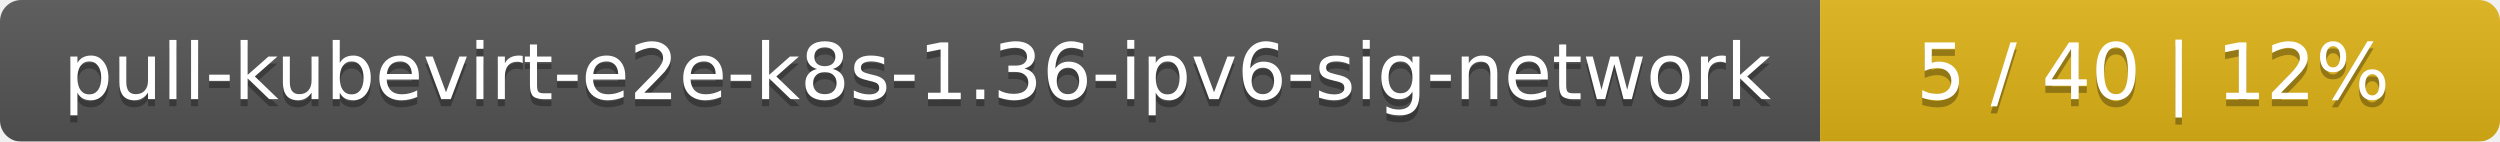
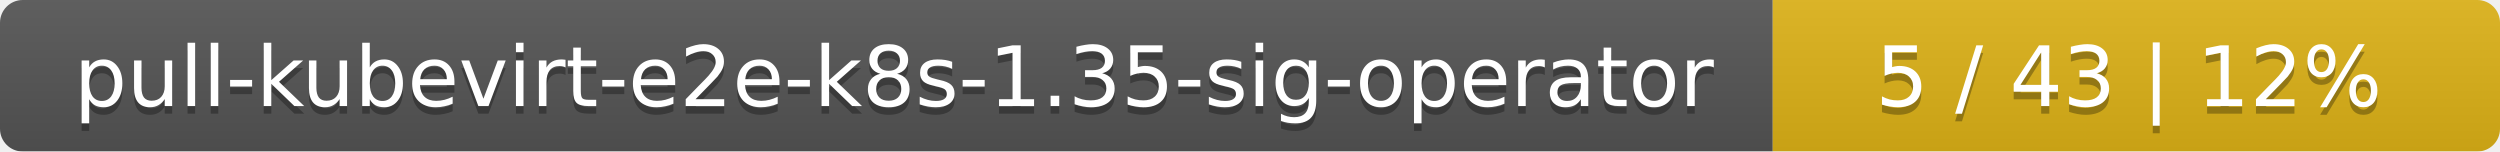
- <svg xmlns="http://www.w3.org/2000/svg" width="353" height="20">
+ <svg xmlns="http://www.w3.org/2000/svg" width="330" height="20">
  <linearGradient id="smooth" x2="0" y2="100%">
    <stop offset="0" stop-color="#bbb" stop-opacity=".1" />
    <stop offset="1" stop-opacity=".1" />
  </linearGradient>
  <mask id="round">
-     <rect width="353" height="20" rx="3" fill="#fff" />
+     <rect width="330" height="20" rx="3" fill="#fff" />
  </mask>
  <g mask="url(#round)">
-     <rect width="257" height="20" fill="#555" />
-     <rect x="257" width="96" height="20" fill="#dfb317" />
-     <rect width="353" height="20" fill="url(#smooth)" />
+     <rect width="234" height="20" fill="#555" />
+     <rect x="234" width="96" height="20" fill="#dfb317" />
+     <rect width="330" height="20" fill="url(#smooth)" />
  </g>
  <g fill="#fff" text-anchor="middle" font-family="DejaVu Sans,Verdana,Geneva,sans-serif" font-size="11">
-     <text x="129.5" y="15" fill="#010101" fill-opacity=".3">pull-kubevirt-e2e-k8s-1.36-ipv6-sig-network</text>
-     <text x="129.5" y="14">pull-kubevirt-e2e-k8s-1.36-ipv6-sig-network</text>
-     <text x="304" y="15" fill="#010101" fill-opacity=".3">5 / 40    |    12%</text>
-     <text x="304" y="14">5 / 40    |    12%</text>
+     <text x="118" y="15" fill="#010101" fill-opacity=".3">pull-kubevirt-e2e-k8s-1.35-sig-operator</text>
+     <text x="118" y="14">pull-kubevirt-e2e-k8s-1.35-sig-operator</text>
+     <text x="281" y="15" fill="#010101" fill-opacity=".3">5 / 43    |    12%</text>
+     <text x="281" y="14">5 / 43    |    12%</text>
  </g>
</svg>
